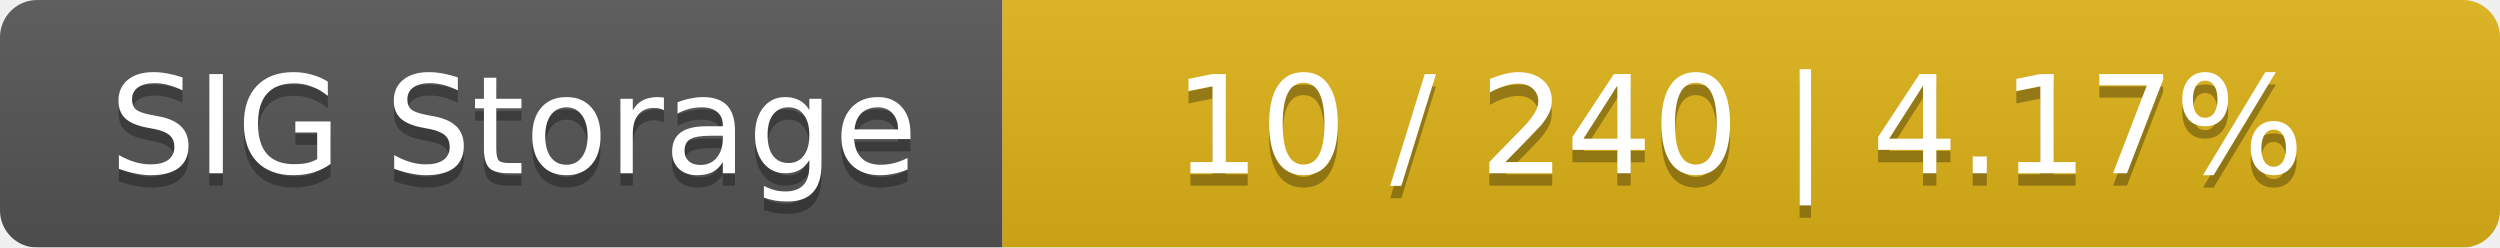
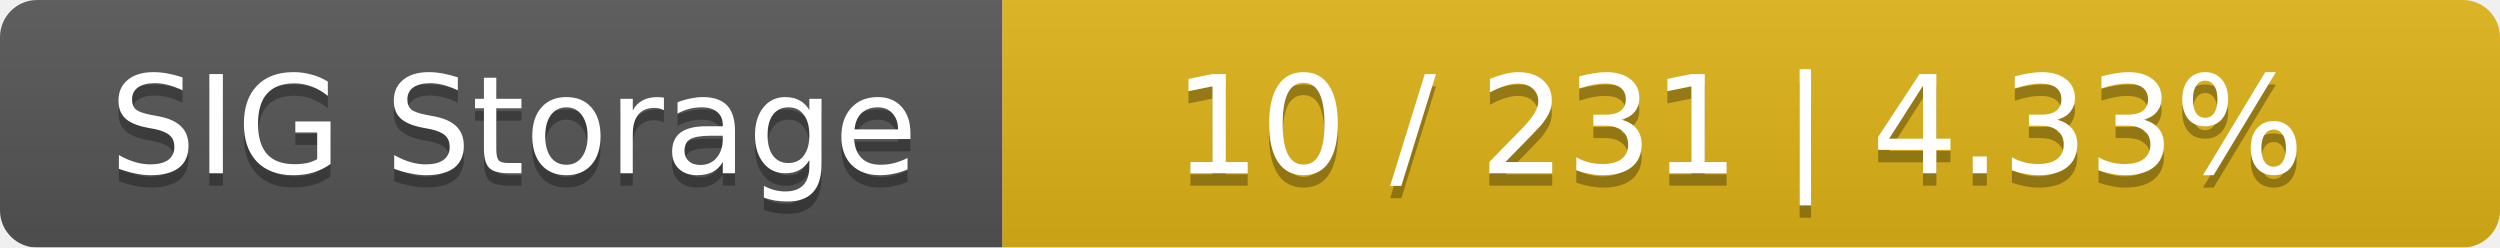
<svg xmlns="http://www.w3.org/2000/svg" width="202" height="20">
  <linearGradient id="smooth" x2="0" y2="100%">
    <stop offset="0" stop-color="#bbb" stop-opacity=".1" />
    <stop offset="1" stop-opacity=".1" />
  </linearGradient>
  <mask id="round">
    <rect width="202" height="20" rx="3" fill="#fff" />
  </mask>
  <g mask="url(#round)">
    <rect width="81" height="20" fill="#555" />
    <rect x="81" width="121" height="20" fill="#dfb317" />
    <rect width="202" height="20" fill="url(#smooth)" />
  </g>
  <g fill="#fff" text-anchor="middle" font-family="DejaVu Sans,Verdana,Geneva,sans-serif" font-size="11">
    <text x="41.5" y="15" fill="#010101" fill-opacity=".3">SIG Storage</text>
    <text x="41.5" y="14">SIG Storage</text>
-     <text x="140.5" y="15" fill="#010101" fill-opacity=".3">10 / 240    |    4.17%</text>
-     <text x="140.5" y="14">10 / 240    |    4.17%</text>
+     <text x="140.5" y="15" fill="#010101" fill-opacity=".3">10 / 231    |    4.33%</text>
+     <text x="140.5" y="14">10 / 231    |    4.33%</text>
  </g>
</svg>
